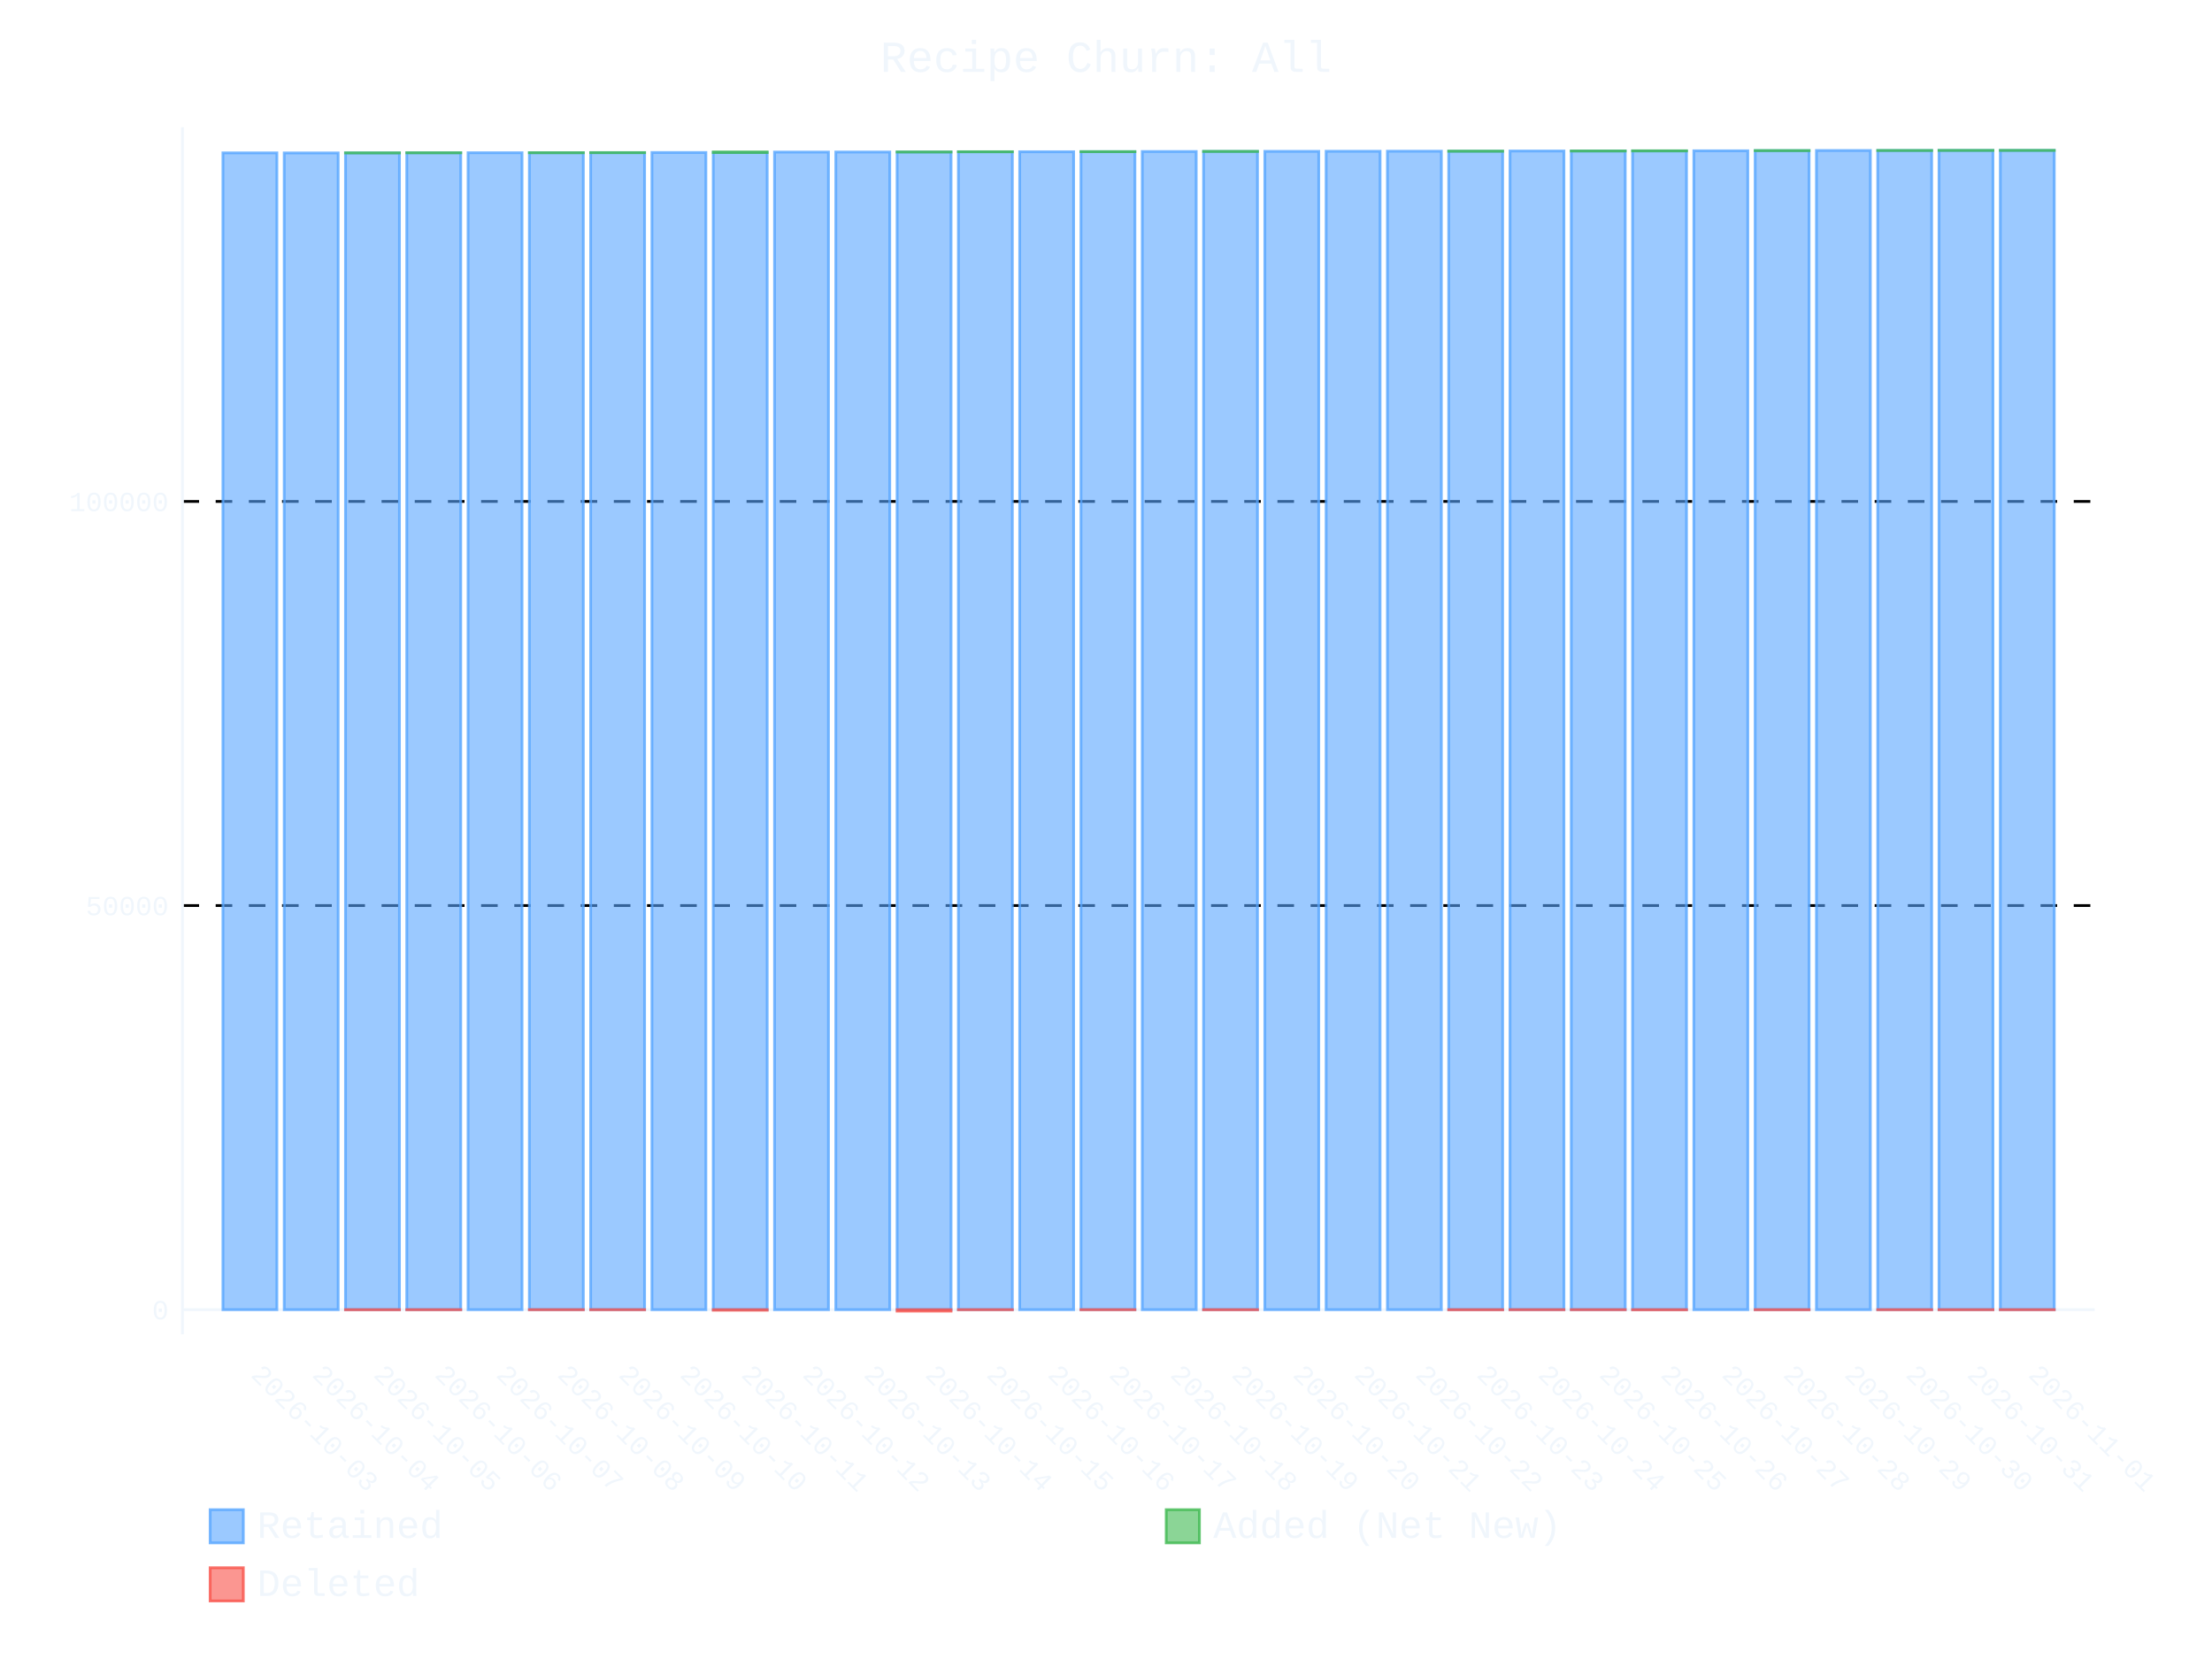
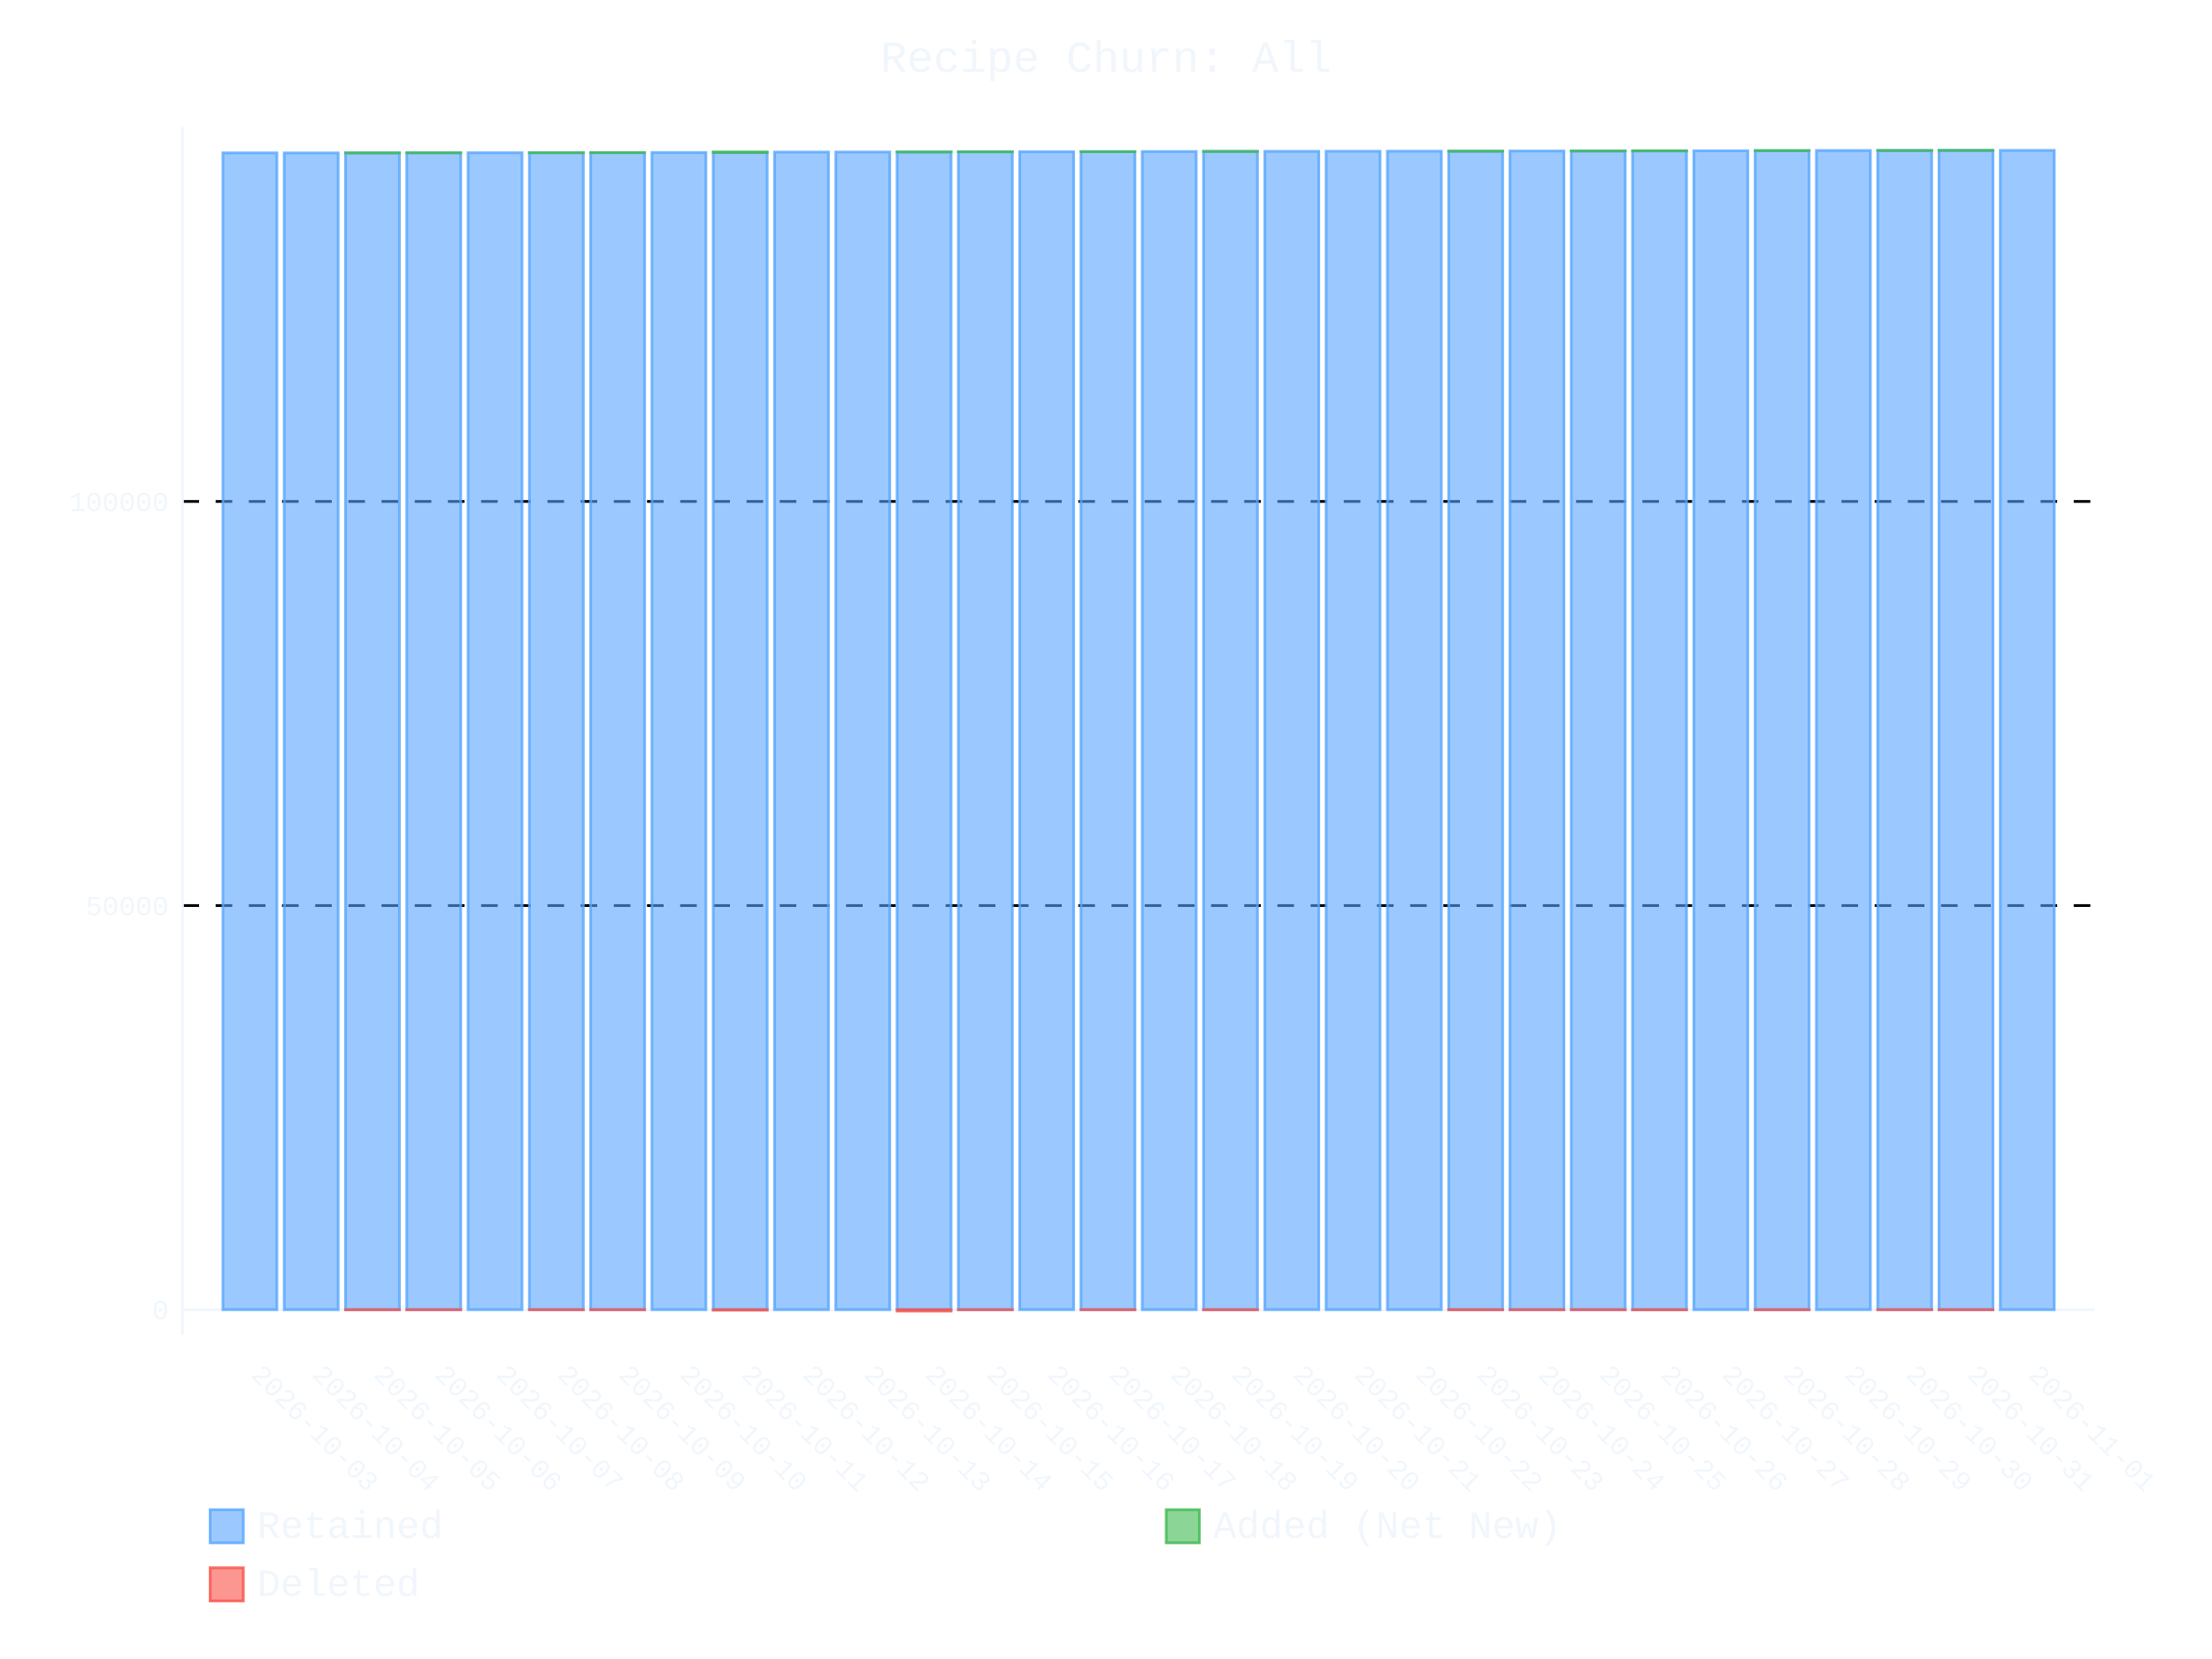
- <svg xmlns="http://www.w3.org/2000/svg" id="chart-612ff6f4-1b66-42e1-9d42-abd137a3a7dd" class="pygal-chart" viewBox="0 0 800 600">
+ <svg xmlns="http://www.w3.org/2000/svg" id="chart-a5335bd1-cbd8-4277-becf-6a7d1ed3509a" class="pygal-chart" viewBox="0 0 800 600">
  <defs>
-     <style type="text/css">#chart-612ff6f4-1b66-42e1-9d42-abd137a3a7dd{-webkit-user-select:none;-webkit-font-smoothing:antialiased;font-family:Consolas,"Liberation Mono",Menlo,Courier,monospace}#chart-612ff6f4-1b66-42e1-9d42-abd137a3a7dd .title{font-family:Consolas,"Liberation Mono",Menlo,Courier,monospace;font-size:16px}#chart-612ff6f4-1b66-42e1-9d42-abd137a3a7dd .legends .legend text{font-family:Consolas,"Liberation Mono",Menlo,Courier,monospace;font-size:14px}#chart-612ff6f4-1b66-42e1-9d42-abd137a3a7dd .axis text{font-family:Consolas,"Liberation Mono",Menlo,Courier,monospace;font-size:10px}#chart-612ff6f4-1b66-42e1-9d42-abd137a3a7dd .axis text.major{font-family:Consolas,"Liberation Mono",Menlo,Courier,monospace;font-size:10px}#chart-612ff6f4-1b66-42e1-9d42-abd137a3a7dd .text-overlay text.value{font-family:Consolas,"Liberation Mono",Menlo,Courier,monospace;font-size:16px}#chart-612ff6f4-1b66-42e1-9d42-abd137a3a7dd .text-overlay text.label{font-family:Consolas,"Liberation Mono",Menlo,Courier,monospace;font-size:10px}#chart-612ff6f4-1b66-42e1-9d42-abd137a3a7dd .tooltip{font-family:Consolas,"Liberation Mono",Menlo,Courier,monospace;font-size:14px}#chart-612ff6f4-1b66-42e1-9d42-abd137a3a7dd text.no_data{font-family:Consolas,"Liberation Mono",Menlo,Courier,monospace;font-size:64px}
- #chart-612ff6f4-1b66-42e1-9d42-abd137a3a7dd{background-color:transparent}#chart-612ff6f4-1b66-42e1-9d42-abd137a3a7dd path,#chart-612ff6f4-1b66-42e1-9d42-abd137a3a7dd line,#chart-612ff6f4-1b66-42e1-9d42-abd137a3a7dd rect,#chart-612ff6f4-1b66-42e1-9d42-abd137a3a7dd circle{-webkit-transition:400ms ease-in;-moz-transition:400ms ease-in;transition:400ms ease-in}#chart-612ff6f4-1b66-42e1-9d42-abd137a3a7dd .graph &gt; .background{fill:transparent}#chart-612ff6f4-1b66-42e1-9d42-abd137a3a7dd .plot &gt; .background{fill:transparent}#chart-612ff6f4-1b66-42e1-9d42-abd137a3a7dd .graph{fill:#f0f6fc}#chart-612ff6f4-1b66-42e1-9d42-abd137a3a7dd text.no_data{fill:#f0f6fc}#chart-612ff6f4-1b66-42e1-9d42-abd137a3a7dd .title{fill:#f0f6fc}#chart-612ff6f4-1b66-42e1-9d42-abd137a3a7dd .legends .legend text{fill:#f0f6fc}#chart-612ff6f4-1b66-42e1-9d42-abd137a3a7dd .legends .legend:hover text{fill:#f0f6fc}#chart-612ff6f4-1b66-42e1-9d42-abd137a3a7dd .axis .line{stroke:#f0f6fc}#chart-612ff6f4-1b66-42e1-9d42-abd137a3a7dd .axis .guide.line{stroke:#9198a1}#chart-612ff6f4-1b66-42e1-9d42-abd137a3a7dd .axis .major.line{stroke:#f0f6fc}#chart-612ff6f4-1b66-42e1-9d42-abd137a3a7dd .axis text.major{fill:#f0f6fc}#chart-612ff6f4-1b66-42e1-9d42-abd137a3a7dd .axis.y .guides:hover .guide.line,#chart-612ff6f4-1b66-42e1-9d42-abd137a3a7dd .line-graph .axis.x .guides:hover .guide.line,#chart-612ff6f4-1b66-42e1-9d42-abd137a3a7dd .stackedline-graph .axis.x .guides:hover .guide.line,#chart-612ff6f4-1b66-42e1-9d42-abd137a3a7dd .xy-graph .axis.x .guides:hover .guide.line{stroke:#f0f6fc}#chart-612ff6f4-1b66-42e1-9d42-abd137a3a7dd .axis .guides:hover text{fill:#f0f6fc}#chart-612ff6f4-1b66-42e1-9d42-abd137a3a7dd .reactive{fill-opacity:.6;stroke-opacity:.8;stroke-width:1}#chart-612ff6f4-1b66-42e1-9d42-abd137a3a7dd .ci{stroke:#f0f6fc}#chart-612ff6f4-1b66-42e1-9d42-abd137a3a7dd .reactive.active,#chart-612ff6f4-1b66-42e1-9d42-abd137a3a7dd .active .reactive{fill-opacity:.9;stroke-opacity:.9;stroke-width:4}#chart-612ff6f4-1b66-42e1-9d42-abd137a3a7dd .ci .reactive.active{stroke-width:1.5}#chart-612ff6f4-1b66-42e1-9d42-abd137a3a7dd .series text{fill:#f0f6fc}#chart-612ff6f4-1b66-42e1-9d42-abd137a3a7dd .tooltip rect{fill:transparent;stroke:#f0f6fc;-webkit-transition:opacity 400ms ease-in;-moz-transition:opacity 400ms ease-in;transition:opacity 400ms ease-in}#chart-612ff6f4-1b66-42e1-9d42-abd137a3a7dd .tooltip .label{fill:#f0f6fc}#chart-612ff6f4-1b66-42e1-9d42-abd137a3a7dd .tooltip .label{fill:#f0f6fc}#chart-612ff6f4-1b66-42e1-9d42-abd137a3a7dd .tooltip .legend{font-size:.8em;fill:#9198a1}#chart-612ff6f4-1b66-42e1-9d42-abd137a3a7dd .tooltip .x_label{font-size:.6em;fill:#f0f6fc}#chart-612ff6f4-1b66-42e1-9d42-abd137a3a7dd .tooltip .xlink{font-size:.5em;text-decoration:underline}#chart-612ff6f4-1b66-42e1-9d42-abd137a3a7dd .tooltip .value{font-size:1.5em}#chart-612ff6f4-1b66-42e1-9d42-abd137a3a7dd .bound{font-size:.5em}#chart-612ff6f4-1b66-42e1-9d42-abd137a3a7dd .max-value{font-size:.75em;fill:#9198a1}#chart-612ff6f4-1b66-42e1-9d42-abd137a3a7dd .map-element{fill:transparent;stroke:#9198a1 !important}#chart-612ff6f4-1b66-42e1-9d42-abd137a3a7dd .map-element .reactive{fill-opacity:inherit;stroke-opacity:inherit}#chart-612ff6f4-1b66-42e1-9d42-abd137a3a7dd .color-0,#chart-612ff6f4-1b66-42e1-9d42-abd137a3a7dd .color-0 a:visited{stroke:#58a6ff;fill:#58a6ff}#chart-612ff6f4-1b66-42e1-9d42-abd137a3a7dd .color-1,#chart-612ff6f4-1b66-42e1-9d42-abd137a3a7dd .color-1 a:visited{stroke:#3fb950;fill:#3fb950}#chart-612ff6f4-1b66-42e1-9d42-abd137a3a7dd .color-2,#chart-612ff6f4-1b66-42e1-9d42-abd137a3a7dd .color-2 a:visited{stroke:#f85149;fill:#f85149}#chart-612ff6f4-1b66-42e1-9d42-abd137a3a7dd .text-overlay .color-0 text{fill:black}#chart-612ff6f4-1b66-42e1-9d42-abd137a3a7dd .text-overlay .color-1 text{fill:black}#chart-612ff6f4-1b66-42e1-9d42-abd137a3a7dd .text-overlay .color-2 text{fill:black}
- #chart-612ff6f4-1b66-42e1-9d42-abd137a3a7dd text.no_data{text-anchor:middle}#chart-612ff6f4-1b66-42e1-9d42-abd137a3a7dd .guide.line{fill:none}#chart-612ff6f4-1b66-42e1-9d42-abd137a3a7dd .centered{text-anchor:middle}#chart-612ff6f4-1b66-42e1-9d42-abd137a3a7dd .title{text-anchor:middle}#chart-612ff6f4-1b66-42e1-9d42-abd137a3a7dd .legends .legend text{fill-opacity:1}#chart-612ff6f4-1b66-42e1-9d42-abd137a3a7dd .axis.x text{text-anchor:middle}#chart-612ff6f4-1b66-42e1-9d42-abd137a3a7dd .axis.x:not(.web) text[transform]{text-anchor:start}#chart-612ff6f4-1b66-42e1-9d42-abd137a3a7dd .axis.x:not(.web) text[transform].backwards{text-anchor:end}#chart-612ff6f4-1b66-42e1-9d42-abd137a3a7dd .axis.y text{text-anchor:end}#chart-612ff6f4-1b66-42e1-9d42-abd137a3a7dd .axis.y text[transform].backwards{text-anchor:start}#chart-612ff6f4-1b66-42e1-9d42-abd137a3a7dd .axis.y2 text{text-anchor:start}#chart-612ff6f4-1b66-42e1-9d42-abd137a3a7dd .axis.y2 text[transform].backwards{text-anchor:end}#chart-612ff6f4-1b66-42e1-9d42-abd137a3a7dd .axis .guide.line{stroke-dasharray:4,4;stroke:black}#chart-612ff6f4-1b66-42e1-9d42-abd137a3a7dd .axis .major.guide.line{stroke-dasharray:6,6;stroke:black}#chart-612ff6f4-1b66-42e1-9d42-abd137a3a7dd .horizontal .axis.y .guide.line,#chart-612ff6f4-1b66-42e1-9d42-abd137a3a7dd .horizontal .axis.y2 .guide.line,#chart-612ff6f4-1b66-42e1-9d42-abd137a3a7dd .vertical .axis.x .guide.line{opacity:0}#chart-612ff6f4-1b66-42e1-9d42-abd137a3a7dd .horizontal .axis.always_show .guide.line,#chart-612ff6f4-1b66-42e1-9d42-abd137a3a7dd .vertical .axis.always_show .guide.line{opacity:1 !important}#chart-612ff6f4-1b66-42e1-9d42-abd137a3a7dd .axis.y .guides:hover .guide.line,#chart-612ff6f4-1b66-42e1-9d42-abd137a3a7dd .axis.y2 .guides:hover .guide.line,#chart-612ff6f4-1b66-42e1-9d42-abd137a3a7dd .axis.x .guides:hover .guide.line{opacity:1}#chart-612ff6f4-1b66-42e1-9d42-abd137a3a7dd .axis .guides:hover text{opacity:1}#chart-612ff6f4-1b66-42e1-9d42-abd137a3a7dd .nofill{fill:none}#chart-612ff6f4-1b66-42e1-9d42-abd137a3a7dd .subtle-fill{fill-opacity:.2}#chart-612ff6f4-1b66-42e1-9d42-abd137a3a7dd .dot{stroke-width:1px;fill-opacity:1;stroke-opacity:1}#chart-612ff6f4-1b66-42e1-9d42-abd137a3a7dd .dot.active{stroke-width:5px}#chart-612ff6f4-1b66-42e1-9d42-abd137a3a7dd .dot.negative{fill:transparent}#chart-612ff6f4-1b66-42e1-9d42-abd137a3a7dd text,#chart-612ff6f4-1b66-42e1-9d42-abd137a3a7dd tspan{stroke:none !important}#chart-612ff6f4-1b66-42e1-9d42-abd137a3a7dd .series text.active{opacity:1}#chart-612ff6f4-1b66-42e1-9d42-abd137a3a7dd .tooltip rect{fill-opacity:.95;stroke-width:.5}#chart-612ff6f4-1b66-42e1-9d42-abd137a3a7dd .tooltip text{fill-opacity:1}#chart-612ff6f4-1b66-42e1-9d42-abd137a3a7dd .showable{visibility:hidden}#chart-612ff6f4-1b66-42e1-9d42-abd137a3a7dd .showable.shown{visibility:visible}#chart-612ff6f4-1b66-42e1-9d42-abd137a3a7dd .gauge-background{fill:rgba(229,229,229,1);stroke:none}#chart-612ff6f4-1b66-42e1-9d42-abd137a3a7dd .bg-lines{stroke:transparent;stroke-width:2px}</style>
+     <style type="text/css">#chart-a5335bd1-cbd8-4277-becf-6a7d1ed3509a{-webkit-user-select:none;-webkit-font-smoothing:antialiased;font-family:Consolas,"Liberation Mono",Menlo,Courier,monospace}#chart-a5335bd1-cbd8-4277-becf-6a7d1ed3509a .title{font-family:Consolas,"Liberation Mono",Menlo,Courier,monospace;font-size:16px}#chart-a5335bd1-cbd8-4277-becf-6a7d1ed3509a .legends .legend text{font-family:Consolas,"Liberation Mono",Menlo,Courier,monospace;font-size:14px}#chart-a5335bd1-cbd8-4277-becf-6a7d1ed3509a .axis text{font-family:Consolas,"Liberation Mono",Menlo,Courier,monospace;font-size:10px}#chart-a5335bd1-cbd8-4277-becf-6a7d1ed3509a .axis text.major{font-family:Consolas,"Liberation Mono",Menlo,Courier,monospace;font-size:10px}#chart-a5335bd1-cbd8-4277-becf-6a7d1ed3509a .text-overlay text.value{font-family:Consolas,"Liberation Mono",Menlo,Courier,monospace;font-size:16px}#chart-a5335bd1-cbd8-4277-becf-6a7d1ed3509a .text-overlay text.label{font-family:Consolas,"Liberation Mono",Menlo,Courier,monospace;font-size:10px}#chart-a5335bd1-cbd8-4277-becf-6a7d1ed3509a .tooltip{font-family:Consolas,"Liberation Mono",Menlo,Courier,monospace;font-size:14px}#chart-a5335bd1-cbd8-4277-becf-6a7d1ed3509a text.no_data{font-family:Consolas,"Liberation Mono",Menlo,Courier,monospace;font-size:64px}
+ #chart-a5335bd1-cbd8-4277-becf-6a7d1ed3509a{background-color:transparent}#chart-a5335bd1-cbd8-4277-becf-6a7d1ed3509a path,#chart-a5335bd1-cbd8-4277-becf-6a7d1ed3509a line,#chart-a5335bd1-cbd8-4277-becf-6a7d1ed3509a rect,#chart-a5335bd1-cbd8-4277-becf-6a7d1ed3509a circle{-webkit-transition:400ms ease-in;-moz-transition:400ms ease-in;transition:400ms ease-in}#chart-a5335bd1-cbd8-4277-becf-6a7d1ed3509a .graph &gt; .background{fill:transparent}#chart-a5335bd1-cbd8-4277-becf-6a7d1ed3509a .plot &gt; .background{fill:transparent}#chart-a5335bd1-cbd8-4277-becf-6a7d1ed3509a .graph{fill:#f0f6fc}#chart-a5335bd1-cbd8-4277-becf-6a7d1ed3509a text.no_data{fill:#f0f6fc}#chart-a5335bd1-cbd8-4277-becf-6a7d1ed3509a .title{fill:#f0f6fc}#chart-a5335bd1-cbd8-4277-becf-6a7d1ed3509a .legends .legend text{fill:#f0f6fc}#chart-a5335bd1-cbd8-4277-becf-6a7d1ed3509a .legends .legend:hover text{fill:#f0f6fc}#chart-a5335bd1-cbd8-4277-becf-6a7d1ed3509a .axis .line{stroke:#f0f6fc}#chart-a5335bd1-cbd8-4277-becf-6a7d1ed3509a .axis .guide.line{stroke:#9198a1}#chart-a5335bd1-cbd8-4277-becf-6a7d1ed3509a .axis .major.line{stroke:#f0f6fc}#chart-a5335bd1-cbd8-4277-becf-6a7d1ed3509a .axis text.major{fill:#f0f6fc}#chart-a5335bd1-cbd8-4277-becf-6a7d1ed3509a .axis.y .guides:hover .guide.line,#chart-a5335bd1-cbd8-4277-becf-6a7d1ed3509a .line-graph .axis.x .guides:hover .guide.line,#chart-a5335bd1-cbd8-4277-becf-6a7d1ed3509a .stackedline-graph .axis.x .guides:hover .guide.line,#chart-a5335bd1-cbd8-4277-becf-6a7d1ed3509a .xy-graph .axis.x .guides:hover .guide.line{stroke:#f0f6fc}#chart-a5335bd1-cbd8-4277-becf-6a7d1ed3509a .axis .guides:hover text{fill:#f0f6fc}#chart-a5335bd1-cbd8-4277-becf-6a7d1ed3509a .reactive{fill-opacity:.6;stroke-opacity:.8;stroke-width:1}#chart-a5335bd1-cbd8-4277-becf-6a7d1ed3509a .ci{stroke:#f0f6fc}#chart-a5335bd1-cbd8-4277-becf-6a7d1ed3509a .reactive.active,#chart-a5335bd1-cbd8-4277-becf-6a7d1ed3509a .active .reactive{fill-opacity:.9;stroke-opacity:.9;stroke-width:4}#chart-a5335bd1-cbd8-4277-becf-6a7d1ed3509a .ci .reactive.active{stroke-width:1.5}#chart-a5335bd1-cbd8-4277-becf-6a7d1ed3509a .series text{fill:#f0f6fc}#chart-a5335bd1-cbd8-4277-becf-6a7d1ed3509a .tooltip rect{fill:transparent;stroke:#f0f6fc;-webkit-transition:opacity 400ms ease-in;-moz-transition:opacity 400ms ease-in;transition:opacity 400ms ease-in}#chart-a5335bd1-cbd8-4277-becf-6a7d1ed3509a .tooltip .label{fill:#f0f6fc}#chart-a5335bd1-cbd8-4277-becf-6a7d1ed3509a .tooltip .label{fill:#f0f6fc}#chart-a5335bd1-cbd8-4277-becf-6a7d1ed3509a .tooltip .legend{font-size:.8em;fill:#9198a1}#chart-a5335bd1-cbd8-4277-becf-6a7d1ed3509a .tooltip .x_label{font-size:.6em;fill:#f0f6fc}#chart-a5335bd1-cbd8-4277-becf-6a7d1ed3509a .tooltip .xlink{font-size:.5em;text-decoration:underline}#chart-a5335bd1-cbd8-4277-becf-6a7d1ed3509a .tooltip .value{font-size:1.5em}#chart-a5335bd1-cbd8-4277-becf-6a7d1ed3509a .bound{font-size:.5em}#chart-a5335bd1-cbd8-4277-becf-6a7d1ed3509a .max-value{font-size:.75em;fill:#9198a1}#chart-a5335bd1-cbd8-4277-becf-6a7d1ed3509a .map-element{fill:transparent;stroke:#9198a1 !important}#chart-a5335bd1-cbd8-4277-becf-6a7d1ed3509a .map-element .reactive{fill-opacity:inherit;stroke-opacity:inherit}#chart-a5335bd1-cbd8-4277-becf-6a7d1ed3509a .color-0,#chart-a5335bd1-cbd8-4277-becf-6a7d1ed3509a .color-0 a:visited{stroke:#58a6ff;fill:#58a6ff}#chart-a5335bd1-cbd8-4277-becf-6a7d1ed3509a .color-1,#chart-a5335bd1-cbd8-4277-becf-6a7d1ed3509a .color-1 a:visited{stroke:#3fb950;fill:#3fb950}#chart-a5335bd1-cbd8-4277-becf-6a7d1ed3509a .color-2,#chart-a5335bd1-cbd8-4277-becf-6a7d1ed3509a .color-2 a:visited{stroke:#f85149;fill:#f85149}#chart-a5335bd1-cbd8-4277-becf-6a7d1ed3509a .text-overlay .color-0 text{fill:black}#chart-a5335bd1-cbd8-4277-becf-6a7d1ed3509a .text-overlay .color-1 text{fill:black}#chart-a5335bd1-cbd8-4277-becf-6a7d1ed3509a .text-overlay .color-2 text{fill:black}
+ #chart-a5335bd1-cbd8-4277-becf-6a7d1ed3509a text.no_data{text-anchor:middle}#chart-a5335bd1-cbd8-4277-becf-6a7d1ed3509a .guide.line{fill:none}#chart-a5335bd1-cbd8-4277-becf-6a7d1ed3509a .centered{text-anchor:middle}#chart-a5335bd1-cbd8-4277-becf-6a7d1ed3509a .title{text-anchor:middle}#chart-a5335bd1-cbd8-4277-becf-6a7d1ed3509a .legends .legend text{fill-opacity:1}#chart-a5335bd1-cbd8-4277-becf-6a7d1ed3509a .axis.x text{text-anchor:middle}#chart-a5335bd1-cbd8-4277-becf-6a7d1ed3509a .axis.x:not(.web) text[transform]{text-anchor:start}#chart-a5335bd1-cbd8-4277-becf-6a7d1ed3509a .axis.x:not(.web) text[transform].backwards{text-anchor:end}#chart-a5335bd1-cbd8-4277-becf-6a7d1ed3509a .axis.y text{text-anchor:end}#chart-a5335bd1-cbd8-4277-becf-6a7d1ed3509a .axis.y text[transform].backwards{text-anchor:start}#chart-a5335bd1-cbd8-4277-becf-6a7d1ed3509a .axis.y2 text{text-anchor:start}#chart-a5335bd1-cbd8-4277-becf-6a7d1ed3509a .axis.y2 text[transform].backwards{text-anchor:end}#chart-a5335bd1-cbd8-4277-becf-6a7d1ed3509a .axis .guide.line{stroke-dasharray:4,4;stroke:black}#chart-a5335bd1-cbd8-4277-becf-6a7d1ed3509a .axis .major.guide.line{stroke-dasharray:6,6;stroke:black}#chart-a5335bd1-cbd8-4277-becf-6a7d1ed3509a .horizontal .axis.y .guide.line,#chart-a5335bd1-cbd8-4277-becf-6a7d1ed3509a .horizontal .axis.y2 .guide.line,#chart-a5335bd1-cbd8-4277-becf-6a7d1ed3509a .vertical .axis.x .guide.line{opacity:0}#chart-a5335bd1-cbd8-4277-becf-6a7d1ed3509a .horizontal .axis.always_show .guide.line,#chart-a5335bd1-cbd8-4277-becf-6a7d1ed3509a .vertical .axis.always_show .guide.line{opacity:1 !important}#chart-a5335bd1-cbd8-4277-becf-6a7d1ed3509a .axis.y .guides:hover .guide.line,#chart-a5335bd1-cbd8-4277-becf-6a7d1ed3509a .axis.y2 .guides:hover .guide.line,#chart-a5335bd1-cbd8-4277-becf-6a7d1ed3509a .axis.x .guides:hover .guide.line{opacity:1}#chart-a5335bd1-cbd8-4277-becf-6a7d1ed3509a .axis .guides:hover text{opacity:1}#chart-a5335bd1-cbd8-4277-becf-6a7d1ed3509a .nofill{fill:none}#chart-a5335bd1-cbd8-4277-becf-6a7d1ed3509a .subtle-fill{fill-opacity:.2}#chart-a5335bd1-cbd8-4277-becf-6a7d1ed3509a .dot{stroke-width:1px;fill-opacity:1;stroke-opacity:1}#chart-a5335bd1-cbd8-4277-becf-6a7d1ed3509a .dot.active{stroke-width:5px}#chart-a5335bd1-cbd8-4277-becf-6a7d1ed3509a .dot.negative{fill:transparent}#chart-a5335bd1-cbd8-4277-becf-6a7d1ed3509a text,#chart-a5335bd1-cbd8-4277-becf-6a7d1ed3509a tspan{stroke:none !important}#chart-a5335bd1-cbd8-4277-becf-6a7d1ed3509a .series text.active{opacity:1}#chart-a5335bd1-cbd8-4277-becf-6a7d1ed3509a .tooltip rect{fill-opacity:.95;stroke-width:.5}#chart-a5335bd1-cbd8-4277-becf-6a7d1ed3509a .tooltip text{fill-opacity:1}#chart-a5335bd1-cbd8-4277-becf-6a7d1ed3509a .showable{visibility:hidden}#chart-a5335bd1-cbd8-4277-becf-6a7d1ed3509a .showable.shown{visibility:visible}#chart-a5335bd1-cbd8-4277-becf-6a7d1ed3509a .gauge-background{fill:rgba(229,229,229,1);stroke:none}#chart-a5335bd1-cbd8-4277-becf-6a7d1ed3509a .bg-lines{stroke:transparent;stroke-width:2px}</style>
  </defs>
  <g class="graph stackedbar-graph vertical">
    <rect x="0" y="0" width="800" height="600" class="background" />
    <g transform="translate(66, 46)" class="plot">
      <rect x="0" y="0" width="691.574" height="436.574" class="background" />
      <g class="axis y always_show">
        <g class="guides">
          <path d="M0 427.658 h691.574" class="axis major line" />
          <text x="-5" y="431.158" class="major">0</text>
        </g>
        <g class="guides">
          <path d="M0 281.506 h691.574" class="major guide line" />
          <text x="-5" y="285.006" class="major">50000</text>
        </g>
        <g class="guides">
          <path d="M0 135.355 h691.574" class="major guide line" />
          <text x="-5" y="138.855" class="major">100000</text>
        </g>
      </g>
      <g class="axis x">
        <path d="M0 0 v436.574" class="line" />
        <g class="guides">
          <path d="M24.382 0 v436.574" class="guide line" />
          <text x="24.382" y="451.574" class="" transform="rotate(45 24.3824 451.5736)">2026-10-03</text>
        </g>
        <g class="guides">
          <path d="M46.548 0 v436.574" class="guide line" />
          <text x="46.548" y="451.574" class="" transform="rotate(45 46.54822 451.5736)">2026-10-04</text>
        </g>
        <g class="guides">
          <path d="M68.714 0 v436.574" class="guide line" />
          <text x="68.714" y="451.574" class="" transform="rotate(45 68.71404 451.5736)">2026-10-05</text>
        </g>
        <g class="guides">
          <path d="M90.88 0 v436.574" class="guide line" />
          <text x="90.88" y="451.574" class="" transform="rotate(45 90.87986 451.5736)">2026-10-06</text>
        </g>
        <g class="guides">
          <path d="M113.046 0 v436.574" class="guide line" />
          <text x="113.046" y="451.574" class="" transform="rotate(45 113.0457 451.5736)">2026-10-07</text>
        </g>
        <g class="guides">
          <path d="M135.212 0 v436.574" class="guide line" />
          <text x="135.212" y="451.574" class="" transform="rotate(45 135.2115 451.5736)">2026-10-08</text>
        </g>
        <g class="guides">
          <path d="M157.377 0 v436.574" class="guide line" />
          <text x="157.377" y="451.574" class="" transform="rotate(45 157.3773 451.5736)">2026-10-09</text>
        </g>
        <g class="guides">
          <path d="M179.543 0 v436.574" class="guide line" />
          <text x="179.543" y="451.574" class="" transform="rotate(45 179.5431 451.5736)">2026-10-10</text>
        </g>
        <g class="guides">
          <path d="M201.709 0 v436.574" class="guide line" />
          <text x="201.709" y="451.574" class="" transform="rotate(45 201.709 451.5736)">2026-10-11</text>
        </g>
        <g class="guides">
          <path d="M223.875 0 v436.574" class="guide line" />
          <text x="223.875" y="451.574" class="" transform="rotate(45 223.8748 451.5736)">2026-10-12</text>
        </g>
        <g class="guides">
          <path d="M246.041 0 v436.574" class="guide line" />
          <text x="246.041" y="451.574" class="" transform="rotate(45 246.0406 451.5736)">2026-10-13</text>
        </g>
        <g class="guides">
          <path d="M268.206 0 v436.574" class="guide line" />
          <text x="268.206" y="451.574" class="" transform="rotate(45 268.2064 451.5736)">2026-10-14</text>
        </g>
        <g class="guides">
          <path d="M290.372 0 v436.574" class="guide line" />
          <text x="290.372" y="451.574" class="" transform="rotate(45 290.3722 451.5736)">2026-10-15</text>
        </g>
        <g class="guides">
          <path d="M312.538 0 v436.574" class="guide line" />
          <text x="312.538" y="451.574" class="" transform="rotate(45 312.5381 451.5736)">2026-10-16</text>
        </g>
        <g class="guides">
          <path d="M334.704 0 v436.574" class="guide line" />
          <text x="334.704" y="451.574" class="" transform="rotate(45 334.7039 451.5736)">2026-10-17</text>
        </g>
        <g class="guides">
          <path d="M356.87 0 v436.574" class="guide line" />
          <text x="356.87" y="451.574" class="" transform="rotate(45 356.8697 451.5736)">2026-10-18</text>
        </g>
        <g class="guides">
          <path d="M379.036 0 v436.574" class="guide line" />
          <text x="379.036" y="451.574" class="" transform="rotate(45 379.0355 451.5736)">2026-10-19</text>
        </g>
        <g class="guides">
          <path d="M401.201 0 v436.574" class="guide line" />
          <text x="401.201" y="451.574" class="" transform="rotate(45 401.2013 451.5736)">2026-10-20</text>
        </g>
        <g class="guides">
          <path d="M423.367 0 v436.574" class="guide line" />
          <text x="423.367" y="451.574" class="" transform="rotate(45 423.3672 451.5736)">2026-10-21</text>
        </g>
        <g class="guides">
          <path d="M445.533 0 v436.574" class="guide line" />
          <text x="445.533" y="451.574" class="" transform="rotate(45 445.533 451.5736)">2026-10-22</text>
        </g>
        <g class="guides">
          <path d="M467.699 0 v436.574" class="guide line" />
          <text x="467.699" y="451.574" class="" transform="rotate(45 467.6988 451.5736)">2026-10-23</text>
        </g>
        <g class="guides">
          <path d="M489.865 0 v436.574" class="guide line" />
          <text x="489.865" y="451.574" class="" transform="rotate(45 489.8646 451.5736)">2026-10-24</text>
        </g>
        <g class="guides">
          <path d="M512.03 0 v436.574" class="guide line" />
          <text x="512.03" y="451.574" class="" transform="rotate(45 512.0304 451.5736)">2026-10-25</text>
        </g>
        <g class="guides">
          <path d="M534.196 0 v436.574" class="guide line" />
          <text x="534.196" y="451.574" class="" transform="rotate(45 534.1963 451.5736)">2026-10-26</text>
        </g>
        <g class="guides">
          <path d="M556.362 0 v436.574" class="guide line" />
          <text x="556.362" y="451.574" class="" transform="rotate(45 556.3621 451.5736)">2026-10-27</text>
        </g>
        <g class="guides">
          <path d="M578.528 0 v436.574" class="guide line" />
          <text x="578.528" y="451.574" class="" transform="rotate(45 578.5279 451.5736)">2026-10-28</text>
        </g>
        <g class="guides">
          <path d="M600.694 0 v436.574" class="guide line" />
          <text x="600.694" y="451.574" class="" transform="rotate(45 600.6937 451.5736)">2026-10-29</text>
        </g>
        <g class="guides">
          <path d="M622.86 0 v436.574" class="guide line" />
          <text x="622.86" y="451.574" class="" transform="rotate(45 622.8596 451.5736)">2026-10-30</text>
        </g>
        <g class="guides">
          <path d="M645.025 0 v436.574" class="guide line" />
          <text x="645.025" y="451.574" class="" transform="rotate(45 645.0254 451.5736)">2026-10-31</text>
        </g>
        <g class="guides">
          <path d="M667.191 0 v436.574" class="guide line" />
          <text x="667.191" y="451.574" class="" transform="rotate(45 667.1912 451.5736)">2026-11-01</text>
        </g>
      </g>
      <g class="series serie-0 color-0">
        <g class="bars">
          <g class="bar">
            <rect x="14.629" y="9.299" rx="0" ry="0" width="19.506" height="418.359" class="rect reactive tooltip-trigger" />
          </g>
          <g class="bar">
            <rect x="36.795" y="9.319" rx="0" ry="0" width="19.506" height="418.338" class="rect reactive tooltip-trigger" />
          </g>
          <g class="bar">
            <rect x="58.961" y="9.316" rx="0" ry="0" width="19.506" height="418.341" class="rect reactive tooltip-trigger" />
          </g>
          <g class="bar">
            <rect x="81.127" y="9.267" rx="0" ry="0" width="19.506" height="418.391" class="rect reactive tooltip-trigger" />
          </g>
          <g class="bar">
            <rect x="103.293" y="9.246" rx="0" ry="0" width="19.506" height="418.411" class="rect reactive tooltip-trigger" />
          </g>
          <g class="bar">
            <rect x="125.459" y="9.24" rx="0" ry="0" width="19.506" height="418.417" class="rect reactive tooltip-trigger" />
          </g>
          <g class="bar">
            <rect x="147.624" y="9.211" rx="0" ry="0" width="19.506" height="418.446" class="rect reactive tooltip-trigger" />
          </g>
          <g class="bar">
            <rect x="169.79" y="9.161" rx="0" ry="0" width="19.506" height="418.496" class="rect reactive tooltip-trigger" />
          </g>
          <g class="bar">
            <rect x="191.956" y="9.161" rx="0" ry="0" width="19.506" height="418.496" class="rect reactive tooltip-trigger" />
          </g>
          <g class="bar">
            <rect x="214.122" y="9.004" rx="0" ry="0" width="19.506" height="418.654" class="rect reactive tooltip-trigger" />
          </g>
          <g class="bar">
            <rect x="236.288" y="8.986" rx="0" ry="0" width="19.506" height="418.672" class="rect reactive tooltip-trigger" />
          </g>
          <g class="bar">
            <rect x="258.453" y="8.977" rx="0" ry="0" width="19.506" height="418.68" class="rect reactive tooltip-trigger" />
          </g>
          <g class="bar">
            <rect x="280.619" y="8.895" rx="0" ry="0" width="19.506" height="418.762" class="rect reactive tooltip-trigger" />
          </g>
          <g class="bar">
            <rect x="302.785" y="8.887" rx="0" ry="0" width="19.506" height="418.771" class="rect reactive tooltip-trigger" />
          </g>
          <g class="bar">
            <rect x="324.951" y="8.857" rx="0" ry="0" width="19.506" height="418.8" class="rect reactive tooltip-trigger" />
          </g>
          <g class="bar">
            <rect x="347.117" y="8.802" rx="0" ry="0" width="19.506" height="418.856" class="rect reactive tooltip-trigger" />
          </g>
          <g class="bar">
            <rect x="369.283" y="8.776" rx="0" ry="0" width="19.506" height="418.882" class="rect reactive tooltip-trigger" />
          </g>
          <g class="bar">
            <rect x="391.448" y="8.738" rx="0" ry="0" width="19.506" height="418.92" class="rect reactive tooltip-trigger" />
          </g>
          <g class="bar">
            <rect x="413.614" y="8.708" rx="0" ry="0" width="19.506" height="418.949" class="rect reactive tooltip-trigger" />
          </g>
          <g class="bar">
            <rect x="435.78" y="8.685" rx="0" ry="0" width="19.506" height="418.973" class="rect reactive tooltip-trigger" />
          </g>
          <g class="bar">
            <rect x="457.946" y="8.697" rx="0" ry="0" width="19.506" height="418.961" class="rect reactive tooltip-trigger" />
          </g>
          <g class="bar">
            <rect x="480.112" y="8.612" rx="0" ry="0" width="19.506" height="419.046" class="rect reactive tooltip-trigger" />
          </g>
          <g class="bar">
            <rect x="502.277" y="8.609" rx="0" ry="0" width="19.506" height="419.049" class="rect reactive tooltip-trigger" />
          </g>
          <g class="bar">
            <rect x="524.443" y="8.583" rx="0" ry="0" width="19.506" height="419.075" class="rect reactive tooltip-trigger" />
          </g>
          <g class="bar">
            <rect x="546.609" y="8.542" rx="0" ry="0" width="19.506" height="419.116" class="rect reactive tooltip-trigger" />
          </g>
          <g class="bar">
            <rect x="568.775" y="8.483" rx="0" ry="0" width="19.506" height="419.174" class="rect reactive tooltip-trigger" />
          </g>
          <g class="bar">
            <rect x="590.941" y="8.434" rx="0" ry="0" width="19.506" height="419.224" class="rect reactive tooltip-trigger" />
          </g>
          <g class="bar">
            <rect x="613.107" y="8.434" rx="0" ry="0" width="19.506" height="419.224" class="rect reactive tooltip-trigger" />
          </g>
          <g class="bar">
            <rect x="635.272" y="8.404" rx="0" ry="0" width="19.506" height="419.253" class="rect reactive tooltip-trigger" />
          </g>
          <g class="bar">
-             <rect x="657.438" y="8.399" rx="0" ry="0" width="19.506" height="419.259" class="rect reactive tooltip-trigger" />
+             <rect x="657.438" y="8.396" rx="0" ry="0" width="19.506" height="419.262" class="rect reactive tooltip-trigger" />
          </g>
        </g>
      </g>
      <g class="series serie-1 color-1">
        <g class="bars">
          <g class="bar">
            <rect x="14.629" y="9.299" rx="0" ry="0" width="19.506" height="0.0" class="rect reactive tooltip-trigger" />
          </g>
          <g class="bar">
            <rect x="36.795" y="9.319" rx="0" ry="0" width="19.506" height="0.0" class="rect reactive tooltip-trigger" />
          </g>
          <g class="bar">
            <rect x="58.961" y="9.293" rx="0" ry="0" width="19.506" height="0.023" class="rect reactive tooltip-trigger" />
          </g>
          <g class="bar">
            <rect x="81.127" y="9.261" rx="0" ry="0" width="19.506" height="0.006" class="rect reactive tooltip-trigger" />
          </g>
          <g class="bar">
            <rect x="103.293" y="9.246" rx="0" ry="0" width="19.506" height="0.0" class="rect reactive tooltip-trigger" />
          </g>
          <g class="bar">
            <rect x="125.459" y="9.235" rx="0" ry="0" width="19.506" height="0.006" class="rect reactive tooltip-trigger" />
          </g>
          <g class="bar">
            <rect x="147.624" y="9.205" rx="0" ry="0" width="19.506" height="0.006" class="rect reactive tooltip-trigger" />
          </g>
          <g class="bar">
            <rect x="169.79" y="9.161" rx="0" ry="0" width="19.506" height="0.0" class="rect reactive tooltip-trigger" />
          </g>
          <g class="bar">
            <rect x="191.956" y="8.969" rx="0" ry="0" width="19.506" height="0.193" class="rect reactive tooltip-trigger" />
          </g>
          <g class="bar">
            <rect x="214.122" y="9.004" rx="0" ry="0" width="19.506" height="0.0" class="rect reactive tooltip-trigger" />
          </g>
          <g class="bar">
            <rect x="236.288" y="8.986" rx="0" ry="0" width="19.506" height="0.0" class="rect reactive tooltip-trigger" />
          </g>
          <g class="bar">
            <rect x="258.453" y="8.966" rx="0" ry="0" width="19.506" height="0.012" class="rect reactive tooltip-trigger" />
          </g>
          <g class="bar">
            <rect x="280.619" y="8.89" rx="0" ry="0" width="19.506" height="0.006" class="rect reactive tooltip-trigger" />
          </g>
          <g class="bar">
            <rect x="302.785" y="8.887" rx="0" ry="0" width="19.506" height="0.0" class="rect reactive tooltip-trigger" />
          </g>
          <g class="bar">
            <rect x="324.951" y="8.852" rx="0" ry="0" width="19.506" height="0.006" class="rect reactive tooltip-trigger" />
          </g>
          <g class="bar">
            <rect x="347.117" y="8.802" rx="0" ry="0" width="19.506" height="0.0" class="rect reactive tooltip-trigger" />
          </g>
          <g class="bar">
            <rect x="369.283" y="8.761" rx="0" ry="0" width="19.506" height="0.015" class="rect reactive tooltip-trigger" />
          </g>
          <g class="bar">
            <rect x="391.448" y="8.738" rx="0" ry="0" width="19.506" height="0.0" class="rect reactive tooltip-trigger" />
          </g>
          <g class="bar">
            <rect x="413.614" y="8.708" rx="0" ry="0" width="19.506" height="0.0" class="rect reactive tooltip-trigger" />
          </g>
          <g class="bar">
            <rect x="435.78" y="8.685" rx="0" ry="0" width="19.506" height="0.0" class="rect reactive tooltip-trigger" />
          </g>
          <g class="bar">
            <rect x="457.946" y="8.667" rx="0" ry="0" width="19.506" height="0.029" class="rect reactive tooltip-trigger" />
          </g>
          <g class="bar">
            <rect x="480.112" y="8.612" rx="0" ry="0" width="19.506" height="0.0" class="rect reactive tooltip-trigger" />
          </g>
          <g class="bar">
            <rect x="502.277" y="8.606" rx="0" ry="0" width="19.506" height="0.003" class="rect reactive tooltip-trigger" />
          </g>
          <g class="bar">
            <rect x="524.443" y="8.542" rx="0" ry="0" width="19.506" height="0.041" class="rect reactive tooltip-trigger" />
          </g>
          <g class="bar">
            <rect x="546.609" y="8.542" rx="0" ry="0" width="19.506" height="0.0" class="rect reactive tooltip-trigger" />
          </g>
          <g class="bar">
            <rect x="568.775" y="8.469" rx="0" ry="0" width="19.506" height="0.015" class="rect reactive tooltip-trigger" />
          </g>
          <g class="bar">
            <rect x="590.941" y="8.434" rx="0" ry="0" width="19.506" height="0.0" class="rect reactive tooltip-trigger" />
          </g>
          <g class="bar">
            <rect x="613.107" y="8.431" rx="0" ry="0" width="19.506" height="0.003" class="rect reactive tooltip-trigger" />
          </g>
          <g class="bar">
            <rect x="635.272" y="8.399" rx="0" ry="0" width="19.506" height="0.006" class="rect reactive tooltip-trigger" />
          </g>
          <g class="bar">
-             <rect x="657.438" y="8.396" rx="0" ry="0" width="19.506" height="0.003" class="rect reactive tooltip-trigger" />
+             <rect x="657.438" y="8.396" rx="0" ry="0" width="19.506" height="0.0" class="rect reactive tooltip-trigger" />
          </g>
        </g>
      </g>
      <g class="series serie-2 color-2">
        <g class="bars">
          <g class="bar">
            <rect x="14.629" y="9.299" rx="0" ry="0" width="19.506" height="0.0" class="rect reactive tooltip-trigger" />
          </g>
          <g class="bar">
            <rect x="36.795" y="9.319" rx="0" ry="0" width="19.506" height="0.0" class="rect reactive tooltip-trigger" />
          </g>
          <g class="bar">
            <rect x="58.961" y="427.658" rx="0" ry="0" width="19.506" height="0.023" class="rect reactive tooltip-trigger" />
          </g>
          <g class="bar">
            <rect x="81.127" y="427.658" rx="0" ry="0" width="19.506" height="0.009" class="rect reactive tooltip-trigger" />
          </g>
          <g class="bar">
            <rect x="103.293" y="9.246" rx="0" ry="0" width="19.506" height="0.0" class="rect reactive tooltip-trigger" />
          </g>
          <g class="bar">
            <rect x="125.459" y="427.658" rx="0" ry="0" width="19.506" height="0.006" class="rect reactive tooltip-trigger" />
          </g>
          <g class="bar">
            <rect x="147.624" y="427.658" rx="0" ry="0" width="19.506" height="0.006" class="rect reactive tooltip-trigger" />
          </g>
          <g class="bar">
            <rect x="169.79" y="9.161" rx="0" ry="0" width="19.506" height="0.0" class="rect reactive tooltip-trigger" />
          </g>
          <g class="bar">
            <rect x="191.956" y="427.658" rx="0" ry="0" width="19.506" height="0.193" class="rect reactive tooltip-trigger" />
          </g>
          <g class="bar">
            <rect x="214.122" y="9.004" rx="0" ry="0" width="19.506" height="0.0" class="rect reactive tooltip-trigger" />
          </g>
          <g class="bar">
            <rect x="236.288" y="8.986" rx="0" ry="0" width="19.506" height="0.0" class="rect reactive tooltip-trigger" />
          </g>
          <g class="bar">
            <rect x="258.453" y="427.658" rx="0" ry="0" width="19.506" height="0.52" class="rect reactive tooltip-trigger" />
          </g>
          <g class="bar">
            <rect x="280.619" y="427.658" rx="0" ry="0" width="19.506" height="0.006" class="rect reactive tooltip-trigger" />
          </g>
          <g class="bar">
            <rect x="302.785" y="8.887" rx="0" ry="0" width="19.506" height="0.0" class="rect reactive tooltip-trigger" />
          </g>
          <g class="bar">
            <rect x="324.951" y="427.658" rx="0" ry="0" width="19.506" height="0.006" class="rect reactive tooltip-trigger" />
          </g>
          <g class="bar">
            <rect x="347.117" y="8.802" rx="0" ry="0" width="19.506" height="0.0" class="rect reactive tooltip-trigger" />
          </g>
          <g class="bar">
            <rect x="369.283" y="427.658" rx="0" ry="0" width="19.506" height="0.015" class="rect reactive tooltip-trigger" />
          </g>
          <g class="bar">
            <rect x="391.448" y="8.738" rx="0" ry="0" width="19.506" height="0.0" class="rect reactive tooltip-trigger" />
          </g>
          <g class="bar">
            <rect x="413.614" y="8.708" rx="0" ry="0" width="19.506" height="0.0" class="rect reactive tooltip-trigger" />
          </g>
          <g class="bar">
            <rect x="435.78" y="8.685" rx="0" ry="0" width="19.506" height="0.0" class="rect reactive tooltip-trigger" />
          </g>
          <g class="bar">
            <rect x="457.946" y="427.658" rx="0" ry="0" width="19.506" height="0.029" class="rect reactive tooltip-trigger" />
          </g>
          <g class="bar">
            <rect x="480.112" y="427.658" rx="0" ry="0" width="19.506" height="0.003" class="rect reactive tooltip-trigger" />
          </g>
          <g class="bar">
            <rect x="502.277" y="427.658" rx="0" ry="0" width="19.506" height="0.003" class="rect reactive tooltip-trigger" />
          </g>
          <g class="bar">
            <rect x="524.443" y="427.658" rx="0" ry="0" width="19.506" height="0.041" class="rect reactive tooltip-trigger" />
          </g>
          <g class="bar">
            <rect x="546.609" y="8.542" rx="0" ry="0" width="19.506" height="0.0" class="rect reactive tooltip-trigger" />
          </g>
          <g class="bar">
            <rect x="568.775" y="427.658" rx="0" ry="0" width="19.506" height="0.015" class="rect reactive tooltip-trigger" />
          </g>
          <g class="bar">
            <rect x="590.941" y="8.434" rx="0" ry="0" width="19.506" height="0.0" class="rect reactive tooltip-trigger" />
          </g>
          <g class="bar">
            <rect x="613.107" y="427.658" rx="0" ry="0" width="19.506" height="0.003" class="rect reactive tooltip-trigger" />
          </g>
          <g class="bar">
            <rect x="635.272" y="427.658" rx="0" ry="0" width="19.506" height="0.006" class="rect reactive tooltip-trigger" />
          </g>
          <g class="bar">
-             <rect x="657.438" y="427.658" rx="0" ry="0" width="19.506" height="0.003" class="rect reactive tooltip-trigger" />
+             <rect x="657.438" y="8.396" rx="0" ry="0" width="19.506" height="0.0" class="rect reactive tooltip-trigger" />
          </g>
        </g>
      </g>
    </g>
    <g class="titles">
      <text x="400.0" y="26" class="title plot_title">Recipe Churn: All</text>
    </g>
    <g transform="translate(66, 46)" class="plot overlay">
      <g class="series serie-0 color-0" />
      <g class="series serie-1 color-1" />
      <g class="series serie-2 color-2" />
    </g>
    <g transform="translate(66, 46)" class="plot text-overlay">
      <g class="series serie-0 color-0" />
      <g class="series serie-1 color-1" />
      <g class="series serie-2 color-2" />
    </g>
    <g transform="translate(66, 46)" class="plot tooltip-overlay">
      <g transform="translate(0 0)" style="opacity: 0" class="tooltip">
        <rect rx="0" ry="0" width="0" height="0" class="tooltip-box" />
        <g class="text" />
      </g>
    </g>
    <g transform="translate(76, 545)" class="legends">
      <g id="activate-serie-0" class="legend reactive activate-serie">
        <rect x="0.0" y="1.0" width="12" height="12" class="color-0 reactive" />
        <text x="17.0" y="11.2">Retained</text>
      </g>
      <g id="activate-serie-1" class="legend reactive activate-serie">
        <rect x="345.787" y="1.0" width="12" height="12" class="color-1 reactive" />
        <text x="362.787" y="11.2">Added (Net New)</text>
      </g>
      <g id="activate-serie-2" class="legend reactive activate-serie">
        <rect x="0.0" y="22.0" width="12" height="12" class="color-2 reactive" />
        <text x="17.0" y="32.2">Deleted</text>
      </g>
    </g>
  </g>
</svg>
